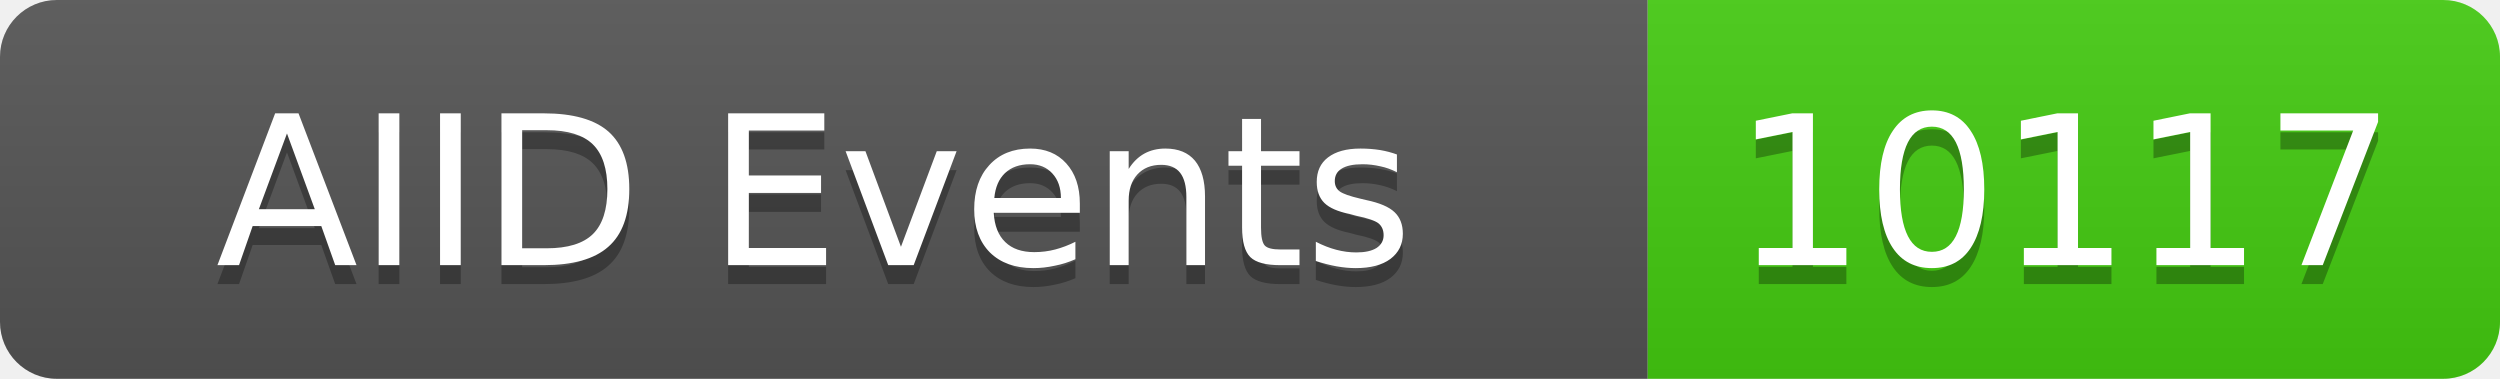
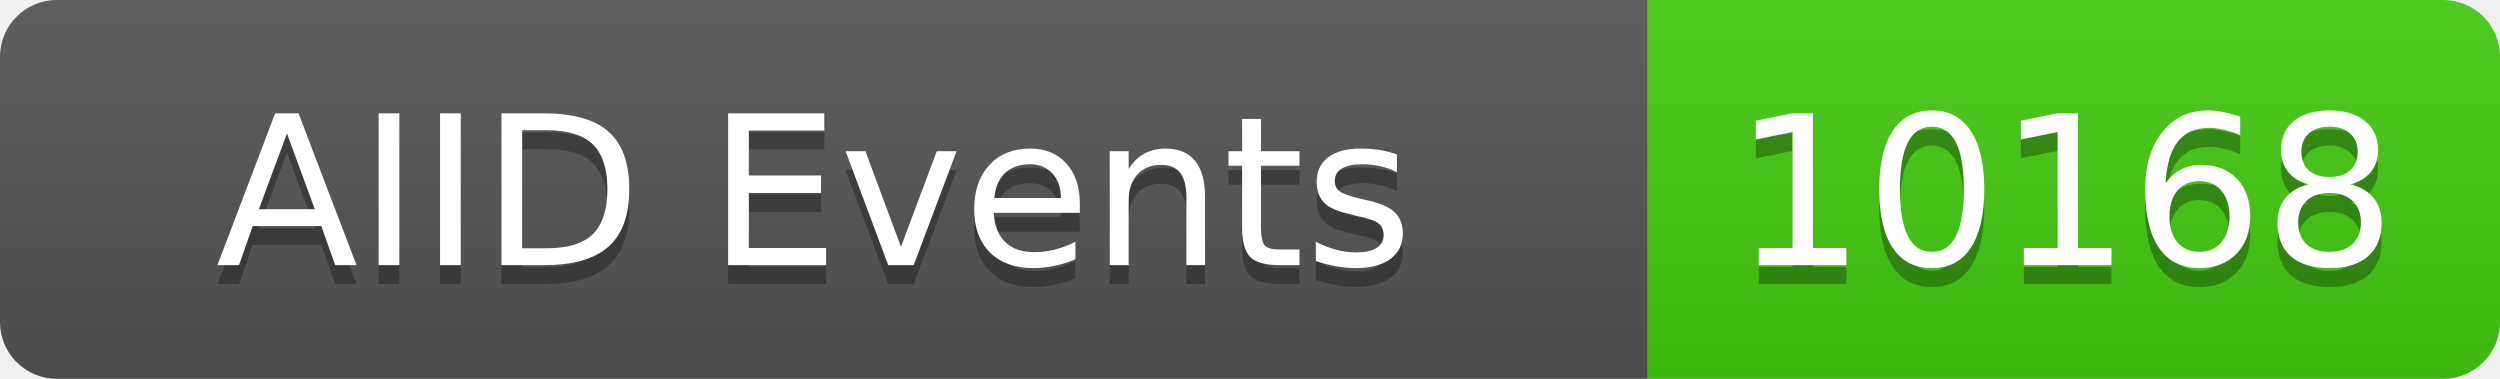
<svg xmlns="http://www.w3.org/2000/svg" width="132" height="20">
  <linearGradient id="b" x2="0" y2="100%">
    <stop offset="0" stop-color="#bbb" stop-opacity=".1" />
    <stop offset="1" stop-opacity=".1" />
  </linearGradient>
  <clipPath id="a">
    <rect width="132" height="20" rx="3" fill="#fff" />
  </clipPath>
  <g clip-path="url(#a)">
    <rect width="87" height="20" fill="#555" />
    <rect x="87" width="45" height="20" fill="#4c1" />
    <rect width="132" height="20" fill="url(#b)" />
  </g>
  <g fill="#fff" text-anchor="middle" font-family="DejaVu Sans,Verdana,Geneva,sans-serif" font-size="11">
    <text x="43" y="15" fill="#010101" fill-opacity=".3">AIID Events</text>
    <text x="43" y="14">AIID Events</text>
-     <text x="109" y="15" fill="#010101" fill-opacity=".3">10117</text>
-     <text x="109" y="14">10117</text>
+     <text x="109" y="15" fill="#010101" fill-opacity=".3">10168</text>
+     <text x="109" y="14">10168</text>
  </g>
</svg>
